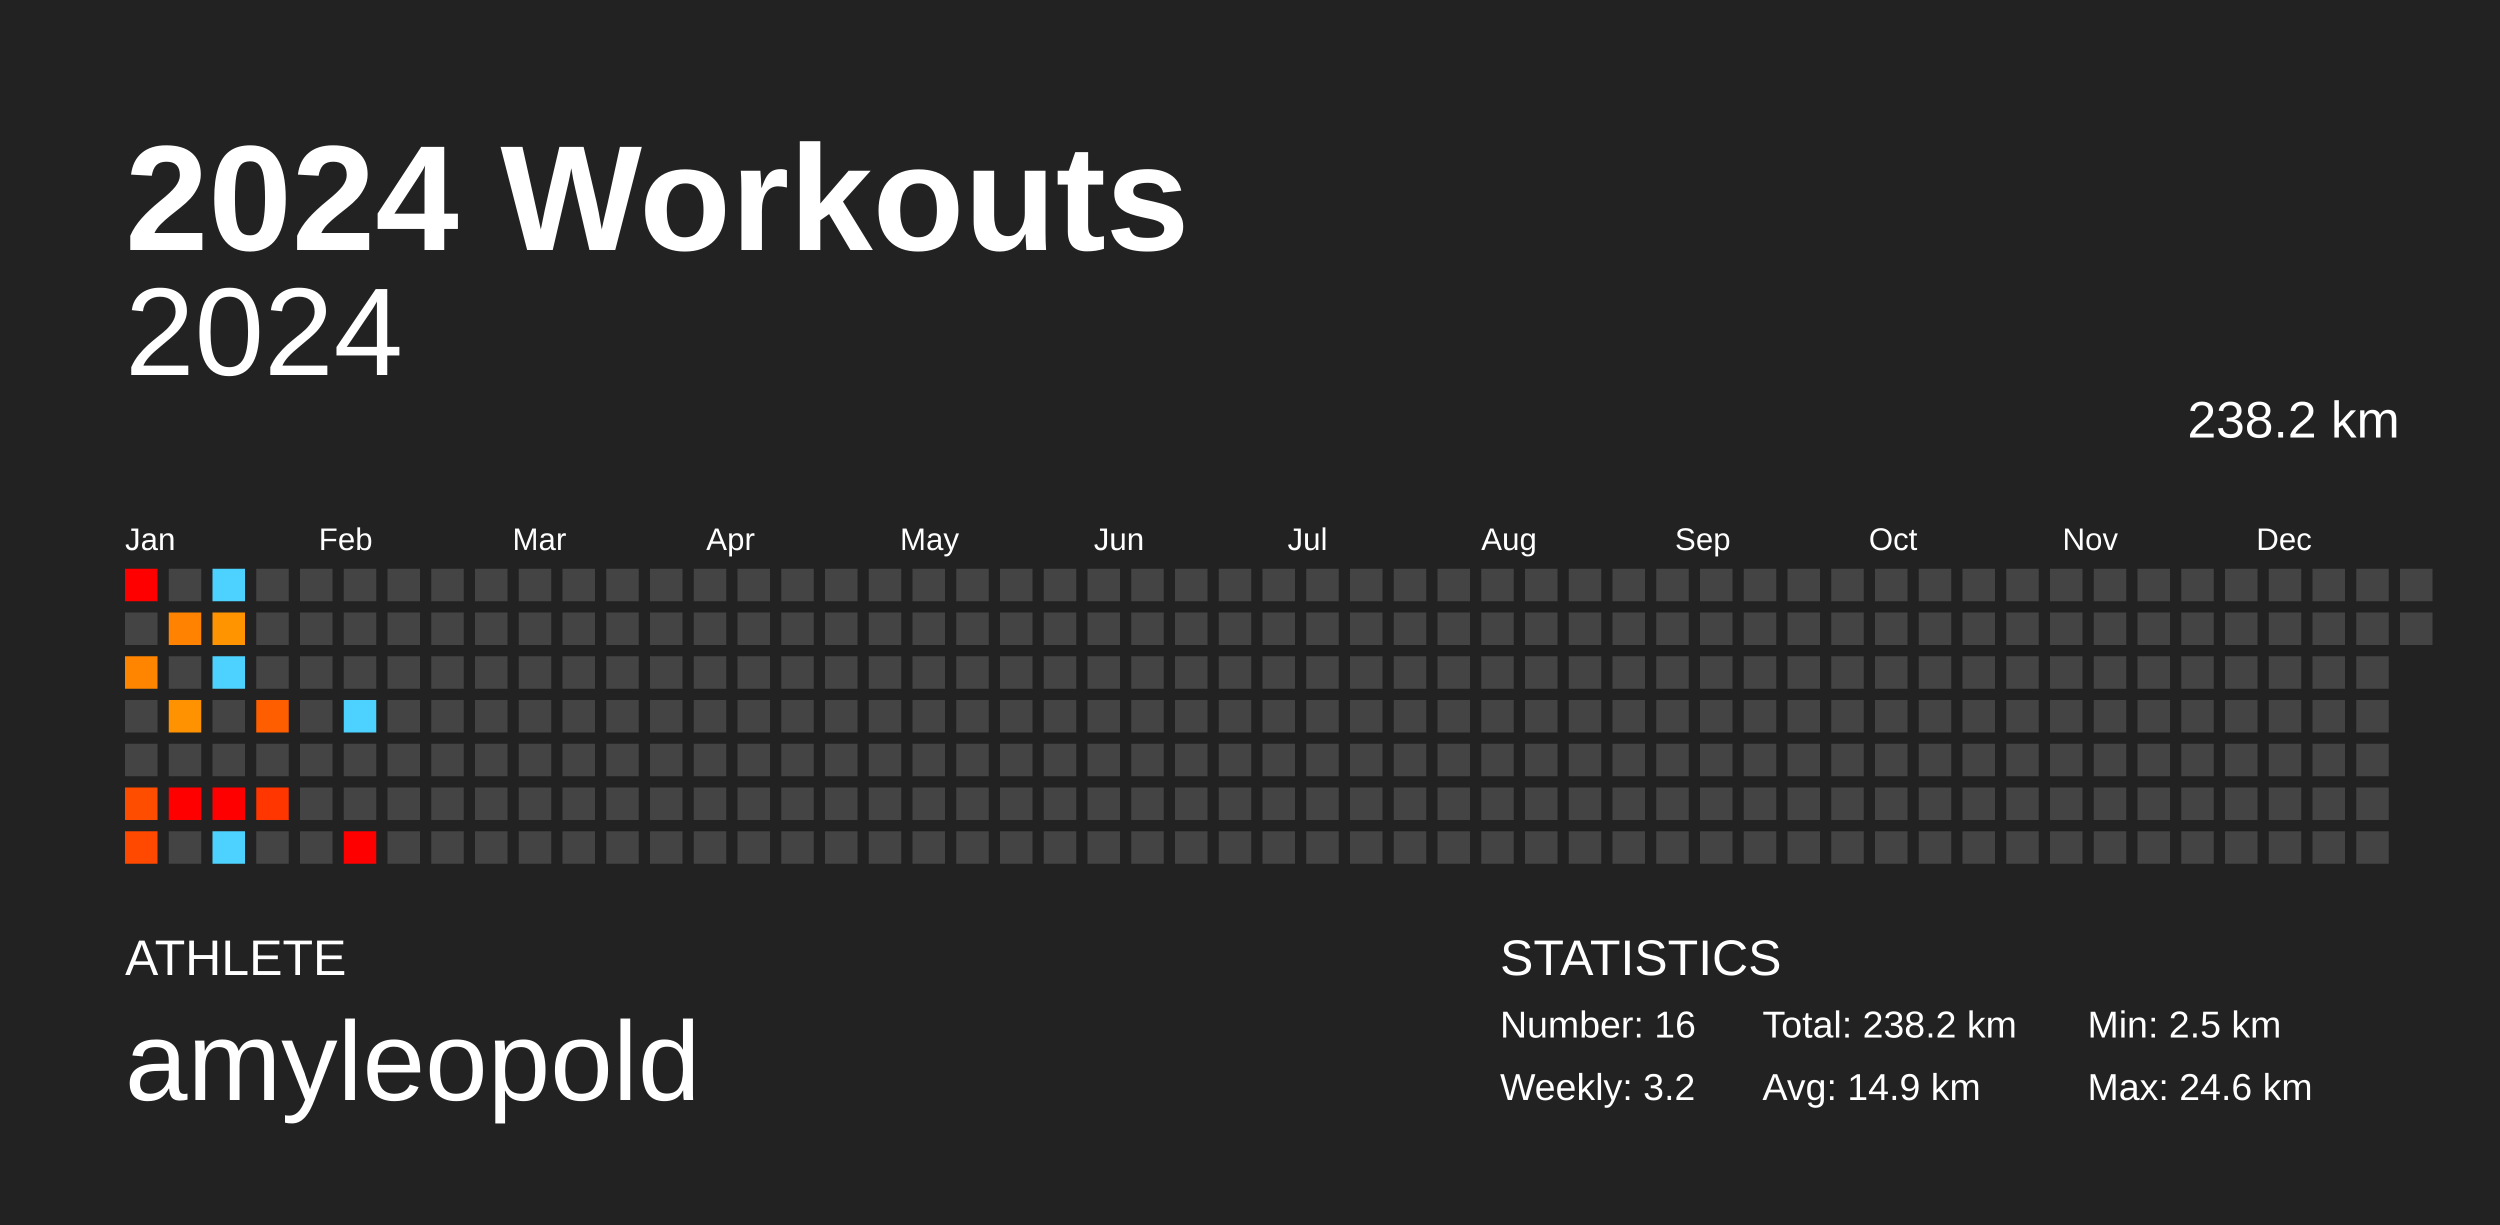
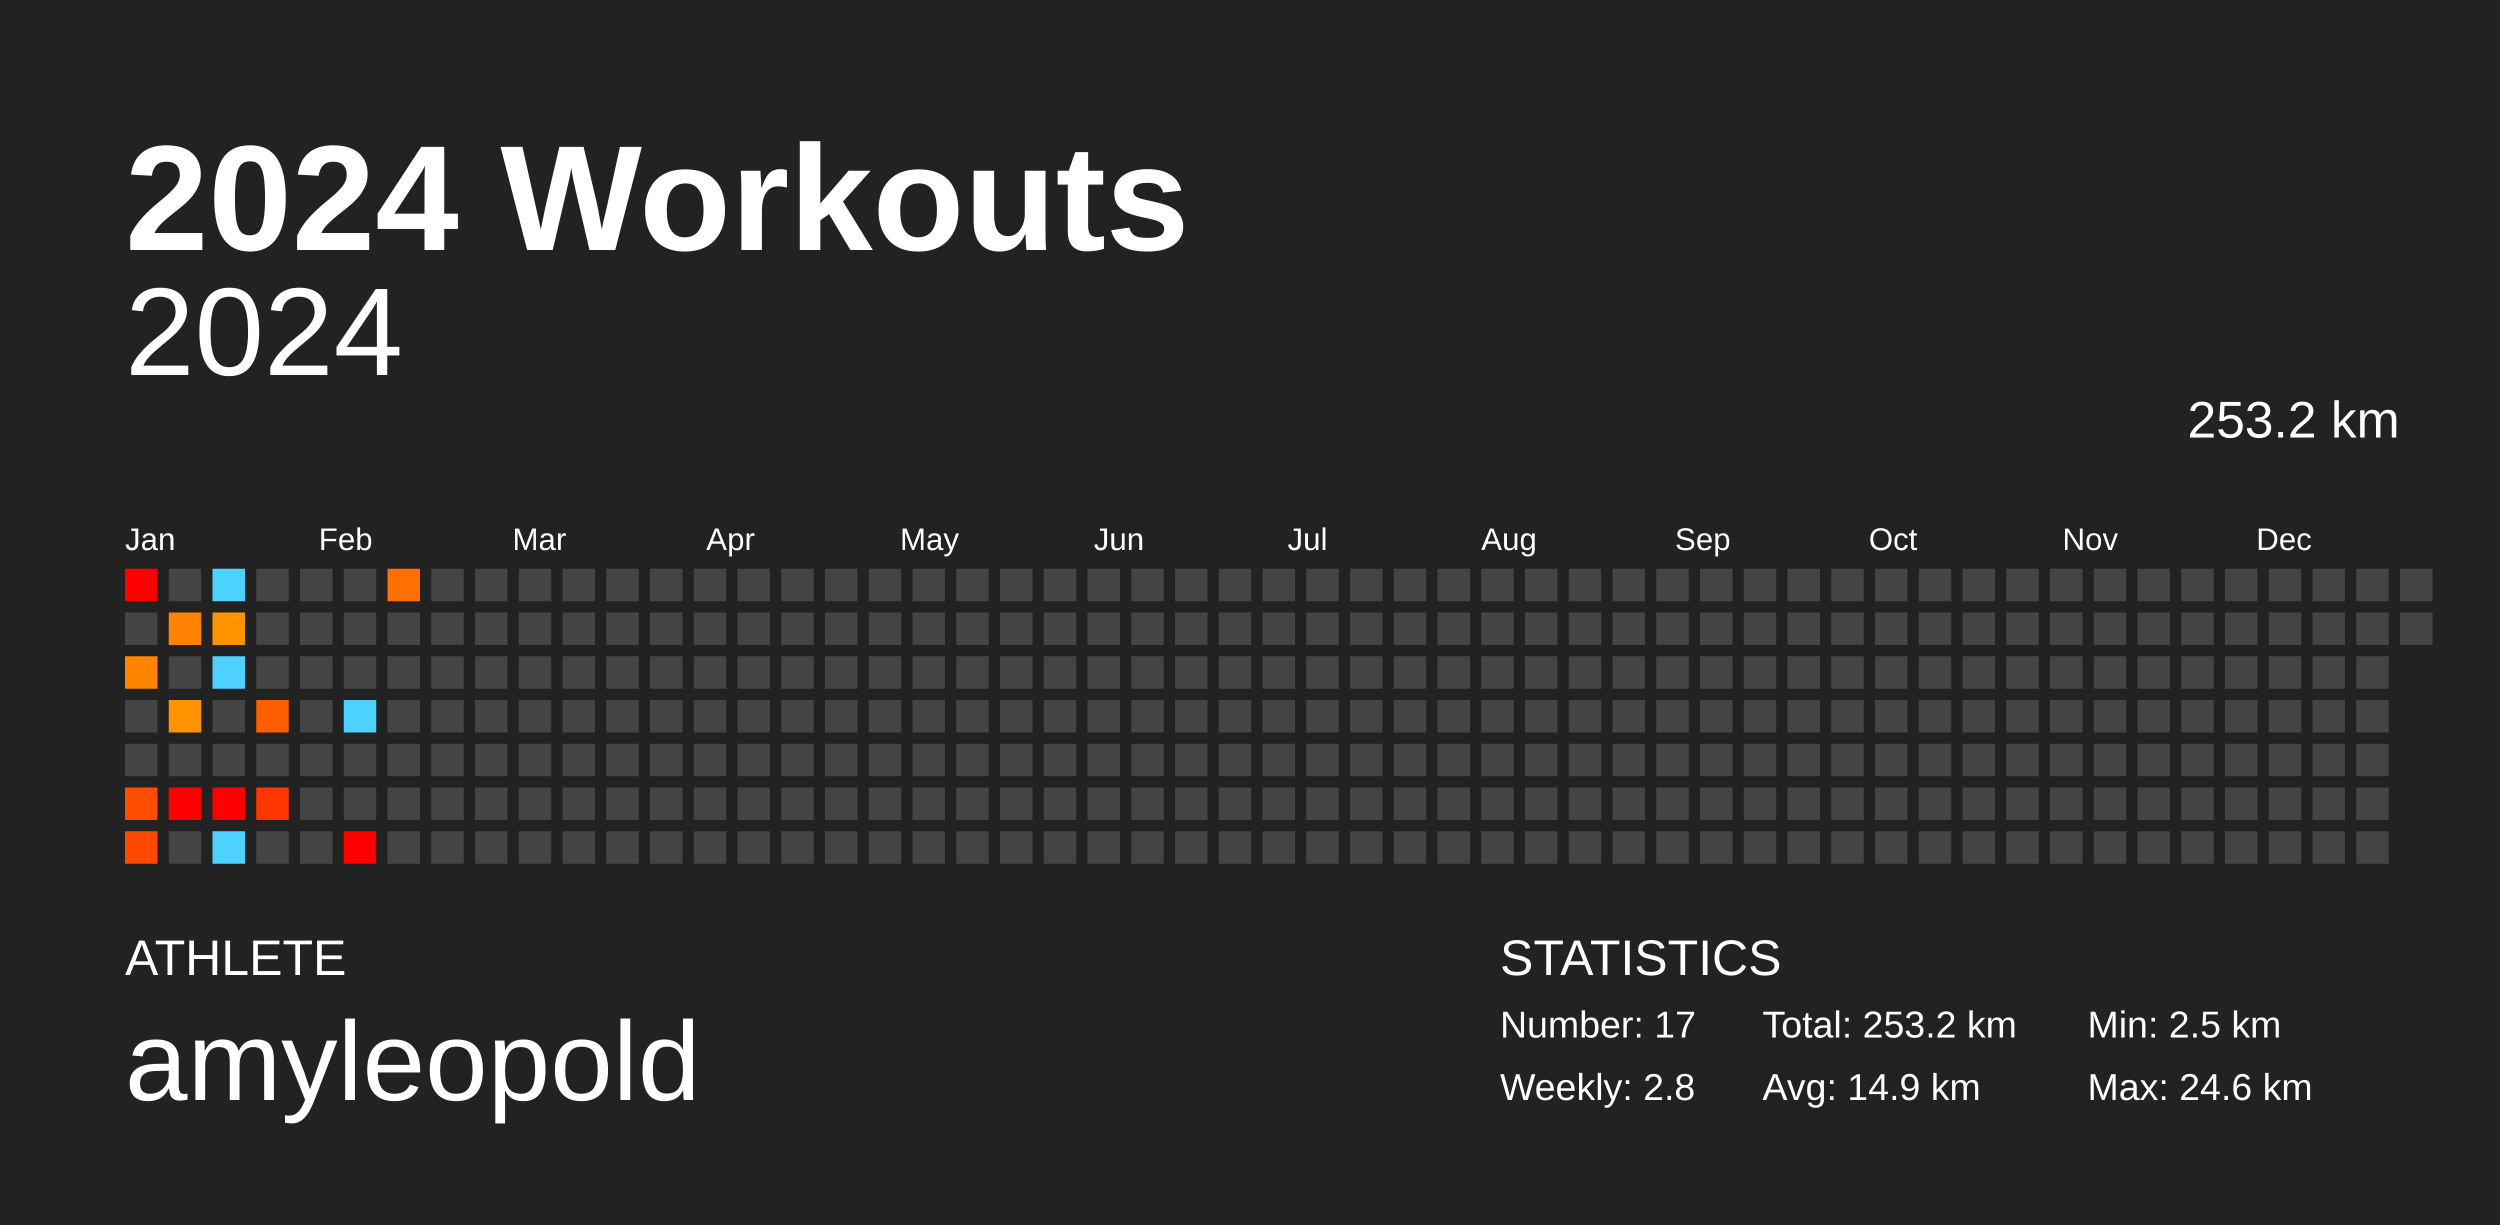
<svg xmlns="http://www.w3.org/2000/svg" baseProfile="full" height="98mm" version="1.1" viewBox="0,0,200,98" width="200mm">
  <defs />
  <rect fill="#222222" height="98" width="200" x="0" y="0" />
  <text fill="#FFFFFF" style="font-size:12px; font-family:Arial; font-weight:bold;" x="10" y="20">2024 Workouts</text>
  <text fill="#FFFFFF" style="font-size:4px; font-family:Arial" x="10" y="78">ATHLETE</text>
  <text fill="#FFFFFF" style="font-size:9px; font-family:Arial" x="10" y="88">amyleopold</text>
  <text fill="#FFFFFF" style="font-size:4px; font-family:Arial" x="120" y="78">STATISTICS</text>
-   <text fill="#FFFFFF" style="font-size:3px; font-family:Arial" x="120" y="83">Number: 16</text>
-   <text fill="#FFFFFF" style="font-size:3px; font-family:Arial" x="120" y="88">Weekly: 3.2</text>
-   <text fill="#FFFFFF" style="font-size:3px; font-family:Arial" x="141" y="83">Total: 238.2 km</text>
+   <text fill="#FFFFFF" style="font-size:3px; font-family:Arial" x="120" y="83">Number: 17</text>
+   <text fill="#FFFFFF" style="font-size:3px; font-family:Arial" x="120" y="88">Weekly: 2.8</text>
+   <text fill="#FFFFFF" style="font-size:3px; font-family:Arial" x="141" y="83">Total: 253.2 km</text>
  <text fill="#FFFFFF" style="font-size:3px; font-family:Arial" x="141" y="88">Avg: 14.9 km</text>
  <text fill="#FFFFFF" style="font-size:3px; font-family:Arial" x="167" y="83">Min: 2.5 km</text>
  <text fill="#FFFFFF" style="font-size:3px; font-family:Arial" x="167" y="88">Max: 24.6 km</text>
  <text alignment-baseline="hanging" fill="#FFFFFF" style="font-size:10.0px; font-family:Arial;" x="10" y="30">2024</text>
-   <text alignment-baseline="hanging" fill="#FFFFFF" style="font-size:4.125px; font-family:Arial;" x="175" y="35">238.2 km</text>
+   <text alignment-baseline="hanging" fill="#FFFFFF" style="font-size:4.125px; font-family:Arial;" x="175" y="35">253.2 km</text>
  <text fill="#FFFFFF" style="font-size:2.5px; font-family:Arial" x="10.0" y="44">Jan</text>
  <text fill="#FFFFFF" style="font-size:2.5px; font-family:Arial" x="25.5" y="44">Feb</text>
  <text fill="#FFFFFF" style="font-size:2.5px; font-family:Arial" x="41.0" y="44">Mar</text>
  <text fill="#FFFFFF" style="font-size:2.5px; font-family:Arial" x="56.5" y="44">Apr</text>
  <text fill="#FFFFFF" style="font-size:2.5px; font-family:Arial" x="72.0" y="44">May</text>
  <text fill="#FFFFFF" style="font-size:2.5px; font-family:Arial" x="87.5" y="44">Jun</text>
  <text fill="#FFFFFF" style="font-size:2.5px; font-family:Arial" x="103.0" y="44">Jul</text>
  <text fill="#FFFFFF" style="font-size:2.5px; font-family:Arial" x="118.5" y="44">Aug</text>
  <text fill="#FFFFFF" style="font-size:2.5px; font-family:Arial" x="134.0" y="44">Sep</text>
  <text fill="#FFFFFF" style="font-size:2.5px; font-family:Arial" x="149.5" y="44">Oct</text>
  <text fill="#FFFFFF" style="font-size:2.5px; font-family:Arial" x="165.0" y="44">Nov</text>
  <text fill="#FFFFFF" style="font-size:2.5px; font-family:Arial" x="180.5" y="44">Dec</text>
  <rect fill="red" height="2.6" width="2.6" x="10.0" y="45.5" />
  <rect fill="#444444" height="2.6" width="2.6" x="10.0" y="49.0" />
  <rect fill="#ff8500" height="2.6" width="2.6" x="10.0" y="52.5" />
  <rect fill="#444444" height="2.6" width="2.6" x="10.0" y="56.0" />
  <rect fill="#444444" height="2.6" width="2.6" x="10.0" y="59.5" />
  <rect fill="#ff4d00" height="2.6" width="2.6" x="10.0" y="63.0" />
  <rect fill="#ff4800" height="2.6" width="2.6" x="10.0" y="66.5" />
  <rect fill="#444444" height="2.6" width="2.6" x="13.5" y="45.5" />
  <rect fill="#ff8200" height="2.6" width="2.6" x="13.5" y="49.0" />
  <rect fill="#444444" height="2.6" width="2.6" x="13.5" y="52.5" />
  <rect fill="#ff9200" height="2.6" width="2.6" x="13.5" y="56.0" />
  <rect fill="#444444" height="2.6" width="2.6" x="13.5" y="59.5" />
  <rect fill="red" height="2.6" width="2.6" x="13.5" y="63.0" />
  <rect fill="#444444" height="2.6" width="2.6" x="13.5" y="66.5" />
  <rect fill="#4dd2ff" height="2.6" width="2.6" x="17.0" y="45.5" />
  <rect fill="#ff9400" height="2.6" width="2.6" x="17.0" y="49.0" />
  <rect fill="#4dd2ff" height="2.6" width="2.6" x="17.0" y="52.5" />
  <rect fill="#444444" height="2.6" width="2.6" x="17.0" y="56.0" />
  <rect fill="#444444" height="2.6" width="2.6" x="17.0" y="59.5" />
  <rect fill="red" height="2.6" width="2.6" x="17.0" y="63.0" />
  <rect fill="#4dd2ff" height="2.6" width="2.6" x="17.0" y="66.5" />
  <rect fill="#444444" height="2.6" width="2.6" x="20.5" y="45.5" />
  <rect fill="#444444" height="2.6" width="2.6" x="20.5" y="49.0" />
  <rect fill="#444444" height="2.6" width="2.6" x="20.5" y="52.5" />
  <rect fill="#ff5e00" height="2.6" width="2.6" x="20.5" y="56.0" />
  <rect fill="#444444" height="2.6" width="2.6" x="20.5" y="59.5" />
  <rect fill="#ff3600" height="2.6" width="2.6" x="20.5" y="63.0" />
  <rect fill="#444444" height="2.6" width="2.6" x="20.5" y="66.5" />
  <rect fill="#444444" height="2.6" width="2.6" x="24.0" y="45.5" />
  <rect fill="#444444" height="2.6" width="2.6" x="24.0" y="49.0" />
  <rect fill="#444444" height="2.6" width="2.6" x="24.0" y="52.5" />
  <rect fill="#444444" height="2.6" width="2.6" x="24.0" y="56.0" />
  <rect fill="#444444" height="2.6" width="2.6" x="24.0" y="59.5" />
  <rect fill="#444444" height="2.6" width="2.6" x="24.0" y="63.0" />
  <rect fill="#444444" height="2.6" width="2.6" x="24.0" y="66.5" />
  <rect fill="#444444" height="2.6" width="2.6" x="27.5" y="45.5" />
  <rect fill="#444444" height="2.6" width="2.6" x="27.5" y="49.0" />
  <rect fill="#444444" height="2.6" width="2.6" x="27.5" y="52.5" />
  <rect fill="#4dd2ff" height="2.6" width="2.6" x="27.5" y="56.0" />
  <rect fill="#444444" height="2.6" width="2.6" x="27.5" y="59.5" />
  <rect fill="#444444" height="2.6" width="2.6" x="27.5" y="63.0" />
  <rect fill="red" height="2.6" width="2.6" x="27.5" y="66.5" />
-   <rect fill="#444444" height="2.6" width="2.6" x="31.0" y="45.5" />
+   <rect fill="#ff7000" height="2.6" width="2.6" x="31.0" y="45.5" />
  <rect fill="#444444" height="2.6" width="2.6" x="31.0" y="49.0" />
  <rect fill="#444444" height="2.6" width="2.6" x="31.0" y="52.5" />
  <rect fill="#444444" height="2.6" width="2.6" x="31.0" y="56.0" />
  <rect fill="#444444" height="2.6" width="2.6" x="31.0" y="59.5" />
  <rect fill="#444444" height="2.6" width="2.6" x="31.0" y="63.0" />
  <rect fill="#444444" height="2.6" width="2.6" x="31.0" y="66.5" />
  <rect fill="#444444" height="2.6" width="2.6" x="34.5" y="45.5" />
  <rect fill="#444444" height="2.6" width="2.6" x="34.5" y="49.0" />
  <rect fill="#444444" height="2.6" width="2.6" x="34.5" y="52.5" />
  <rect fill="#444444" height="2.6" width="2.6" x="34.5" y="56.0" />
  <rect fill="#444444" height="2.6" width="2.6" x="34.5" y="59.5" />
  <rect fill="#444444" height="2.6" width="2.6" x="34.5" y="63.0" />
  <rect fill="#444444" height="2.6" width="2.6" x="34.5" y="66.5" />
  <rect fill="#444444" height="2.6" width="2.6" x="38.0" y="45.5" />
  <rect fill="#444444" height="2.6" width="2.6" x="38.0" y="49.0" />
  <rect fill="#444444" height="2.6" width="2.6" x="38.0" y="52.5" />
  <rect fill="#444444" height="2.6" width="2.6" x="38.0" y="56.0" />
  <rect fill="#444444" height="2.6" width="2.6" x="38.0" y="59.5" />
  <rect fill="#444444" height="2.6" width="2.6" x="38.0" y="63.0" />
  <rect fill="#444444" height="2.6" width="2.6" x="38.0" y="66.5" />
  <rect fill="#444444" height="2.6" width="2.6" x="41.5" y="45.5" />
  <rect fill="#444444" height="2.6" width="2.6" x="41.5" y="49.0" />
  <rect fill="#444444" height="2.6" width="2.6" x="41.5" y="52.5" />
  <rect fill="#444444" height="2.6" width="2.6" x="41.5" y="56.0" />
  <rect fill="#444444" height="2.6" width="2.6" x="41.5" y="59.5" />
  <rect fill="#444444" height="2.6" width="2.6" x="41.5" y="63.0" />
  <rect fill="#444444" height="2.6" width="2.6" x="41.5" y="66.5" />
  <rect fill="#444444" height="2.6" width="2.6" x="45.0" y="45.5" />
  <rect fill="#444444" height="2.6" width="2.6" x="45.0" y="49.0" />
  <rect fill="#444444" height="2.6" width="2.6" x="45.0" y="52.5" />
  <rect fill="#444444" height="2.6" width="2.6" x="45.0" y="56.0" />
  <rect fill="#444444" height="2.6" width="2.6" x="45.0" y="59.5" />
  <rect fill="#444444" height="2.6" width="2.6" x="45.0" y="63.0" />
  <rect fill="#444444" height="2.6" width="2.6" x="45.0" y="66.5" />
  <rect fill="#444444" height="2.6" width="2.6" x="48.5" y="45.5" />
  <rect fill="#444444" height="2.6" width="2.6" x="48.5" y="49.0" />
  <rect fill="#444444" height="2.6" width="2.6" x="48.5" y="52.5" />
  <rect fill="#444444" height="2.6" width="2.6" x="48.5" y="56.0" />
  <rect fill="#444444" height="2.6" width="2.6" x="48.5" y="59.5" />
  <rect fill="#444444" height="2.6" width="2.6" x="48.5" y="63.0" />
  <rect fill="#444444" height="2.6" width="2.6" x="48.5" y="66.5" />
  <rect fill="#444444" height="2.6" width="2.6" x="52.0" y="45.5" />
  <rect fill="#444444" height="2.6" width="2.6" x="52.0" y="49.0" />
  <rect fill="#444444" height="2.6" width="2.6" x="52.0" y="52.5" />
  <rect fill="#444444" height="2.6" width="2.6" x="52.0" y="56.0" />
  <rect fill="#444444" height="2.6" width="2.6" x="52.0" y="59.5" />
  <rect fill="#444444" height="2.6" width="2.6" x="52.0" y="63.0" />
  <rect fill="#444444" height="2.6" width="2.6" x="52.0" y="66.5" />
  <rect fill="#444444" height="2.6" width="2.6" x="55.5" y="45.5" />
  <rect fill="#444444" height="2.6" width="2.6" x="55.5" y="49.0" />
  <rect fill="#444444" height="2.6" width="2.6" x="55.5" y="52.5" />
  <rect fill="#444444" height="2.6" width="2.6" x="55.5" y="56.0" />
  <rect fill="#444444" height="2.6" width="2.6" x="55.5" y="59.5" />
  <rect fill="#444444" height="2.6" width="2.6" x="55.5" y="63.0" />
  <rect fill="#444444" height="2.6" width="2.6" x="55.5" y="66.5" />
  <rect fill="#444444" height="2.6" width="2.6" x="59.0" y="45.5" />
  <rect fill="#444444" height="2.6" width="2.6" x="59.0" y="49.0" />
  <rect fill="#444444" height="2.6" width="2.6" x="59.0" y="52.5" />
  <rect fill="#444444" height="2.6" width="2.6" x="59.0" y="56.0" />
  <rect fill="#444444" height="2.6" width="2.6" x="59.0" y="59.5" />
  <rect fill="#444444" height="2.6" width="2.6" x="59.0" y="63.0" />
  <rect fill="#444444" height="2.6" width="2.6" x="59.0" y="66.5" />
  <rect fill="#444444" height="2.6" width="2.6" x="62.5" y="45.5" />
  <rect fill="#444444" height="2.6" width="2.6" x="62.5" y="49.0" />
  <rect fill="#444444" height="2.6" width="2.6" x="62.5" y="52.5" />
  <rect fill="#444444" height="2.6" width="2.6" x="62.5" y="56.0" />
  <rect fill="#444444" height="2.6" width="2.6" x="62.5" y="59.5" />
  <rect fill="#444444" height="2.6" width="2.6" x="62.5" y="63.0" />
  <rect fill="#444444" height="2.6" width="2.6" x="62.5" y="66.5" />
  <rect fill="#444444" height="2.6" width="2.6" x="66.0" y="45.5" />
  <rect fill="#444444" height="2.6" width="2.6" x="66.0" y="49.0" />
  <rect fill="#444444" height="2.6" width="2.6" x="66.0" y="52.5" />
  <rect fill="#444444" height="2.6" width="2.6" x="66.0" y="56.0" />
  <rect fill="#444444" height="2.6" width="2.6" x="66.0" y="59.5" />
  <rect fill="#444444" height="2.6" width="2.6" x="66.0" y="63.0" />
  <rect fill="#444444" height="2.6" width="2.6" x="66.0" y="66.5" />
  <rect fill="#444444" height="2.6" width="2.6" x="69.5" y="45.5" />
  <rect fill="#444444" height="2.6" width="2.6" x="69.5" y="49.0" />
  <rect fill="#444444" height="2.6" width="2.6" x="69.5" y="52.5" />
  <rect fill="#444444" height="2.6" width="2.6" x="69.5" y="56.0" />
  <rect fill="#444444" height="2.6" width="2.6" x="69.5" y="59.5" />
  <rect fill="#444444" height="2.6" width="2.6" x="69.5" y="63.0" />
  <rect fill="#444444" height="2.6" width="2.6" x="69.5" y="66.5" />
  <rect fill="#444444" height="2.6" width="2.6" x="73.0" y="45.5" />
  <rect fill="#444444" height="2.6" width="2.6" x="73.0" y="49.0" />
  <rect fill="#444444" height="2.6" width="2.6" x="73.0" y="52.5" />
  <rect fill="#444444" height="2.6" width="2.6" x="73.0" y="56.0" />
  <rect fill="#444444" height="2.6" width="2.6" x="73.0" y="59.5" />
  <rect fill="#444444" height="2.6" width="2.6" x="73.0" y="63.0" />
  <rect fill="#444444" height="2.6" width="2.6" x="73.0" y="66.5" />
  <rect fill="#444444" height="2.6" width="2.6" x="76.5" y="45.5" />
  <rect fill="#444444" height="2.6" width="2.6" x="76.5" y="49.0" />
  <rect fill="#444444" height="2.6" width="2.6" x="76.5" y="52.5" />
  <rect fill="#444444" height="2.6" width="2.6" x="76.5" y="56.0" />
  <rect fill="#444444" height="2.6" width="2.6" x="76.5" y="59.5" />
  <rect fill="#444444" height="2.6" width="2.6" x="76.5" y="63.0" />
  <rect fill="#444444" height="2.6" width="2.6" x="76.5" y="66.5" />
  <rect fill="#444444" height="2.6" width="2.6" x="80.0" y="45.5" />
  <rect fill="#444444" height="2.6" width="2.6" x="80.0" y="49.0" />
  <rect fill="#444444" height="2.6" width="2.6" x="80.0" y="52.5" />
  <rect fill="#444444" height="2.6" width="2.6" x="80.0" y="56.0" />
  <rect fill="#444444" height="2.6" width="2.6" x="80.0" y="59.5" />
  <rect fill="#444444" height="2.6" width="2.6" x="80.0" y="63.0" />
  <rect fill="#444444" height="2.6" width="2.6" x="80.0" y="66.5" />
  <rect fill="#444444" height="2.6" width="2.6" x="83.5" y="45.5" />
  <rect fill="#444444" height="2.6" width="2.6" x="83.5" y="49.0" />
  <rect fill="#444444" height="2.6" width="2.6" x="83.5" y="52.5" />
  <rect fill="#444444" height="2.6" width="2.6" x="83.5" y="56.0" />
  <rect fill="#444444" height="2.6" width="2.6" x="83.5" y="59.5" />
  <rect fill="#444444" height="2.6" width="2.6" x="83.5" y="63.0" />
  <rect fill="#444444" height="2.6" width="2.6" x="83.5" y="66.5" />
  <rect fill="#444444" height="2.6" width="2.6" x="87.0" y="45.5" />
  <rect fill="#444444" height="2.6" width="2.6" x="87.0" y="49.0" />
  <rect fill="#444444" height="2.6" width="2.6" x="87.0" y="52.5" />
  <rect fill="#444444" height="2.6" width="2.6" x="87.0" y="56.0" />
  <rect fill="#444444" height="2.6" width="2.6" x="87.0" y="59.5" />
  <rect fill="#444444" height="2.6" width="2.6" x="87.0" y="63.0" />
  <rect fill="#444444" height="2.6" width="2.6" x="87.0" y="66.5" />
  <rect fill="#444444" height="2.6" width="2.6" x="90.5" y="45.5" />
  <rect fill="#444444" height="2.6" width="2.6" x="90.5" y="49.0" />
  <rect fill="#444444" height="2.6" width="2.6" x="90.5" y="52.5" />
  <rect fill="#444444" height="2.6" width="2.6" x="90.5" y="56.0" />
  <rect fill="#444444" height="2.6" width="2.6" x="90.5" y="59.5" />
  <rect fill="#444444" height="2.6" width="2.6" x="90.5" y="63.0" />
  <rect fill="#444444" height="2.6" width="2.6" x="90.5" y="66.5" />
  <rect fill="#444444" height="2.6" width="2.6" x="94.0" y="45.5" />
  <rect fill="#444444" height="2.6" width="2.6" x="94.0" y="49.0" />
  <rect fill="#444444" height="2.6" width="2.6" x="94.0" y="52.5" />
  <rect fill="#444444" height="2.6" width="2.6" x="94.0" y="56.0" />
  <rect fill="#444444" height="2.6" width="2.6" x="94.0" y="59.5" />
  <rect fill="#444444" height="2.6" width="2.6" x="94.0" y="63.0" />
  <rect fill="#444444" height="2.6" width="2.6" x="94.0" y="66.5" />
  <rect fill="#444444" height="2.6" width="2.6" x="97.5" y="45.5" />
  <rect fill="#444444" height="2.6" width="2.6" x="97.5" y="49.0" />
  <rect fill="#444444" height="2.6" width="2.6" x="97.5" y="52.5" />
  <rect fill="#444444" height="2.6" width="2.6" x="97.5" y="56.0" />
  <rect fill="#444444" height="2.6" width="2.6" x="97.5" y="59.5" />
  <rect fill="#444444" height="2.6" width="2.6" x="97.5" y="63.0" />
  <rect fill="#444444" height="2.6" width="2.6" x="97.5" y="66.5" />
  <rect fill="#444444" height="2.6" width="2.6" x="101.0" y="45.5" />
  <rect fill="#444444" height="2.6" width="2.6" x="101.0" y="49.0" />
  <rect fill="#444444" height="2.6" width="2.6" x="101.0" y="52.5" />
  <rect fill="#444444" height="2.6" width="2.6" x="101.0" y="56.0" />
  <rect fill="#444444" height="2.6" width="2.6" x="101.0" y="59.5" />
  <rect fill="#444444" height="2.6" width="2.6" x="101.0" y="63.0" />
  <rect fill="#444444" height="2.6" width="2.6" x="101.0" y="66.5" />
  <rect fill="#444444" height="2.6" width="2.6" x="104.5" y="45.5" />
  <rect fill="#444444" height="2.6" width="2.6" x="104.5" y="49.0" />
  <rect fill="#444444" height="2.6" width="2.6" x="104.5" y="52.5" />
  <rect fill="#444444" height="2.6" width="2.6" x="104.5" y="56.0" />
  <rect fill="#444444" height="2.6" width="2.6" x="104.5" y="59.5" />
  <rect fill="#444444" height="2.6" width="2.6" x="104.5" y="63.0" />
  <rect fill="#444444" height="2.6" width="2.6" x="104.5" y="66.5" />
  <rect fill="#444444" height="2.6" width="2.6" x="108.0" y="45.5" />
  <rect fill="#444444" height="2.6" width="2.6" x="108.0" y="49.0" />
  <rect fill="#444444" height="2.6" width="2.6" x="108.0" y="52.5" />
  <rect fill="#444444" height="2.6" width="2.6" x="108.0" y="56.0" />
  <rect fill="#444444" height="2.6" width="2.6" x="108.0" y="59.5" />
  <rect fill="#444444" height="2.6" width="2.6" x="108.0" y="63.0" />
  <rect fill="#444444" height="2.6" width="2.6" x="108.0" y="66.5" />
  <rect fill="#444444" height="2.6" width="2.6" x="111.5" y="45.5" />
  <rect fill="#444444" height="2.6" width="2.6" x="111.5" y="49.0" />
  <rect fill="#444444" height="2.6" width="2.6" x="111.5" y="52.5" />
  <rect fill="#444444" height="2.6" width="2.6" x="111.5" y="56.0" />
  <rect fill="#444444" height="2.6" width="2.6" x="111.5" y="59.5" />
  <rect fill="#444444" height="2.6" width="2.6" x="111.5" y="63.0" />
  <rect fill="#444444" height="2.6" width="2.6" x="111.5" y="66.5" />
  <rect fill="#444444" height="2.6" width="2.6" x="115.0" y="45.5" />
  <rect fill="#444444" height="2.6" width="2.6" x="115.0" y="49.0" />
  <rect fill="#444444" height="2.6" width="2.6" x="115.0" y="52.5" />
  <rect fill="#444444" height="2.6" width="2.6" x="115.0" y="56.0" />
  <rect fill="#444444" height="2.6" width="2.6" x="115.0" y="59.5" />
  <rect fill="#444444" height="2.6" width="2.6" x="115.0" y="63.0" />
  <rect fill="#444444" height="2.6" width="2.6" x="115.0" y="66.5" />
  <rect fill="#444444" height="2.6" width="2.6" x="118.5" y="45.5" />
  <rect fill="#444444" height="2.6" width="2.6" x="118.5" y="49.0" />
  <rect fill="#444444" height="2.6" width="2.6" x="118.5" y="52.5" />
  <rect fill="#444444" height="2.6" width="2.6" x="118.5" y="56.0" />
  <rect fill="#444444" height="2.6" width="2.6" x="118.5" y="59.5" />
  <rect fill="#444444" height="2.6" width="2.6" x="118.5" y="63.0" />
  <rect fill="#444444" height="2.6" width="2.6" x="118.5" y="66.5" />
  <rect fill="#444444" height="2.6" width="2.6" x="122.0" y="45.5" />
  <rect fill="#444444" height="2.6" width="2.6" x="122.0" y="49.0" />
  <rect fill="#444444" height="2.6" width="2.6" x="122.0" y="52.5" />
  <rect fill="#444444" height="2.6" width="2.6" x="122.0" y="56.0" />
  <rect fill="#444444" height="2.6" width="2.6" x="122.0" y="59.5" />
  <rect fill="#444444" height="2.6" width="2.6" x="122.0" y="63.0" />
  <rect fill="#444444" height="2.6" width="2.6" x="122.0" y="66.5" />
  <rect fill="#444444" height="2.6" width="2.6" x="125.5" y="45.5" />
  <rect fill="#444444" height="2.6" width="2.6" x="125.5" y="49.0" />
  <rect fill="#444444" height="2.6" width="2.6" x="125.5" y="52.5" />
  <rect fill="#444444" height="2.6" width="2.6" x="125.5" y="56.0" />
  <rect fill="#444444" height="2.6" width="2.6" x="125.5" y="59.5" />
  <rect fill="#444444" height="2.6" width="2.6" x="125.5" y="63.0" />
  <rect fill="#444444" height="2.6" width="2.6" x="125.5" y="66.5" />
  <rect fill="#444444" height="2.6" width="2.6" x="129.0" y="45.5" />
  <rect fill="#444444" height="2.6" width="2.6" x="129.0" y="49.0" />
  <rect fill="#444444" height="2.6" width="2.6" x="129.0" y="52.5" />
  <rect fill="#444444" height="2.6" width="2.6" x="129.0" y="56.0" />
  <rect fill="#444444" height="2.6" width="2.6" x="129.0" y="59.5" />
  <rect fill="#444444" height="2.6" width="2.6" x="129.0" y="63.0" />
  <rect fill="#444444" height="2.6" width="2.6" x="129.0" y="66.5" />
  <rect fill="#444444" height="2.6" width="2.6" x="132.5" y="45.5" />
  <rect fill="#444444" height="2.6" width="2.6" x="132.5" y="49.0" />
  <rect fill="#444444" height="2.6" width="2.6" x="132.5" y="52.5" />
  <rect fill="#444444" height="2.6" width="2.6" x="132.5" y="56.0" />
  <rect fill="#444444" height="2.6" width="2.6" x="132.5" y="59.5" />
  <rect fill="#444444" height="2.6" width="2.6" x="132.5" y="63.0" />
  <rect fill="#444444" height="2.6" width="2.6" x="132.5" y="66.5" />
  <rect fill="#444444" height="2.6" width="2.6" x="136.0" y="45.5" />
  <rect fill="#444444" height="2.6" width="2.6" x="136.0" y="49.0" />
  <rect fill="#444444" height="2.6" width="2.6" x="136.0" y="52.5" />
  <rect fill="#444444" height="2.6" width="2.6" x="136.0" y="56.0" />
  <rect fill="#444444" height="2.6" width="2.6" x="136.0" y="59.5" />
  <rect fill="#444444" height="2.6" width="2.6" x="136.0" y="63.0" />
  <rect fill="#444444" height="2.6" width="2.6" x="136.0" y="66.5" />
  <rect fill="#444444" height="2.6" width="2.6" x="139.5" y="45.5" />
  <rect fill="#444444" height="2.6" width="2.6" x="139.5" y="49.0" />
  <rect fill="#444444" height="2.6" width="2.6" x="139.5" y="52.5" />
  <rect fill="#444444" height="2.6" width="2.6" x="139.5" y="56.0" />
  <rect fill="#444444" height="2.6" width="2.6" x="139.5" y="59.5" />
  <rect fill="#444444" height="2.6" width="2.6" x="139.5" y="63.0" />
  <rect fill="#444444" height="2.6" width="2.6" x="139.5" y="66.5" />
  <rect fill="#444444" height="2.6" width="2.6" x="143.0" y="45.5" />
  <rect fill="#444444" height="2.6" width="2.6" x="143.0" y="49.0" />
  <rect fill="#444444" height="2.6" width="2.6" x="143.0" y="52.5" />
  <rect fill="#444444" height="2.6" width="2.6" x="143.0" y="56.0" />
  <rect fill="#444444" height="2.6" width="2.6" x="143.0" y="59.5" />
  <rect fill="#444444" height="2.6" width="2.6" x="143.0" y="63.0" />
  <rect fill="#444444" height="2.6" width="2.6" x="143.0" y="66.5" />
  <rect fill="#444444" height="2.6" width="2.6" x="146.5" y="45.5" />
  <rect fill="#444444" height="2.6" width="2.6" x="146.5" y="49.0" />
  <rect fill="#444444" height="2.6" width="2.6" x="146.5" y="52.5" />
  <rect fill="#444444" height="2.6" width="2.6" x="146.5" y="56.0" />
  <rect fill="#444444" height="2.6" width="2.6" x="146.5" y="59.5" />
  <rect fill="#444444" height="2.6" width="2.6" x="146.5" y="63.0" />
  <rect fill="#444444" height="2.6" width="2.6" x="146.5" y="66.5" />
  <rect fill="#444444" height="2.6" width="2.6" x="150.0" y="45.5" />
  <rect fill="#444444" height="2.6" width="2.6" x="150.0" y="49.0" />
  <rect fill="#444444" height="2.6" width="2.6" x="150.0" y="52.5" />
  <rect fill="#444444" height="2.6" width="2.6" x="150.0" y="56.0" />
  <rect fill="#444444" height="2.6" width="2.6" x="150.0" y="59.5" />
  <rect fill="#444444" height="2.6" width="2.6" x="150.0" y="63.0" />
  <rect fill="#444444" height="2.6" width="2.6" x="150.0" y="66.5" />
  <rect fill="#444444" height="2.6" width="2.6" x="153.5" y="45.5" />
  <rect fill="#444444" height="2.6" width="2.6" x="153.5" y="49.0" />
  <rect fill="#444444" height="2.6" width="2.6" x="153.5" y="52.5" />
  <rect fill="#444444" height="2.6" width="2.6" x="153.5" y="56.0" />
  <rect fill="#444444" height="2.6" width="2.6" x="153.5" y="59.5" />
  <rect fill="#444444" height="2.6" width="2.6" x="153.5" y="63.0" />
  <rect fill="#444444" height="2.6" width="2.6" x="153.5" y="66.5" />
  <rect fill="#444444" height="2.6" width="2.6" x="157.0" y="45.5" />
  <rect fill="#444444" height="2.6" width="2.6" x="157.0" y="49.0" />
  <rect fill="#444444" height="2.6" width="2.6" x="157.0" y="52.5" />
  <rect fill="#444444" height="2.6" width="2.6" x="157.0" y="56.0" />
  <rect fill="#444444" height="2.6" width="2.6" x="157.0" y="59.5" />
  <rect fill="#444444" height="2.6" width="2.6" x="157.0" y="63.0" />
  <rect fill="#444444" height="2.6" width="2.6" x="157.0" y="66.5" />
  <rect fill="#444444" height="2.6" width="2.6" x="160.5" y="45.5" />
  <rect fill="#444444" height="2.6" width="2.6" x="160.5" y="49.0" />
  <rect fill="#444444" height="2.6" width="2.6" x="160.5" y="52.5" />
  <rect fill="#444444" height="2.6" width="2.6" x="160.5" y="56.0" />
  <rect fill="#444444" height="2.6" width="2.6" x="160.5" y="59.5" />
  <rect fill="#444444" height="2.6" width="2.6" x="160.5" y="63.0" />
  <rect fill="#444444" height="2.6" width="2.6" x="160.5" y="66.5" />
  <rect fill="#444444" height="2.6" width="2.6" x="164.0" y="45.5" />
  <rect fill="#444444" height="2.6" width="2.6" x="164.0" y="49.0" />
  <rect fill="#444444" height="2.6" width="2.6" x="164.0" y="52.5" />
  <rect fill="#444444" height="2.6" width="2.6" x="164.0" y="56.0" />
  <rect fill="#444444" height="2.6" width="2.6" x="164.0" y="59.5" />
  <rect fill="#444444" height="2.6" width="2.6" x="164.0" y="63.0" />
  <rect fill="#444444" height="2.6" width="2.6" x="164.0" y="66.5" />
  <rect fill="#444444" height="2.6" width="2.6" x="167.5" y="45.5" />
  <rect fill="#444444" height="2.6" width="2.6" x="167.5" y="49.0" />
  <rect fill="#444444" height="2.6" width="2.6" x="167.5" y="52.5" />
  <rect fill="#444444" height="2.6" width="2.6" x="167.5" y="56.0" />
  <rect fill="#444444" height="2.6" width="2.6" x="167.5" y="59.5" />
  <rect fill="#444444" height="2.6" width="2.6" x="167.5" y="63.0" />
  <rect fill="#444444" height="2.6" width="2.6" x="167.5" y="66.5" />
  <rect fill="#444444" height="2.6" width="2.6" x="171.0" y="45.5" />
  <rect fill="#444444" height="2.6" width="2.6" x="171.0" y="49.0" />
  <rect fill="#444444" height="2.6" width="2.6" x="171.0" y="52.5" />
  <rect fill="#444444" height="2.6" width="2.6" x="171.0" y="56.0" />
  <rect fill="#444444" height="2.6" width="2.6" x="171.0" y="59.5" />
  <rect fill="#444444" height="2.6" width="2.6" x="171.0" y="63.0" />
  <rect fill="#444444" height="2.6" width="2.6" x="171.0" y="66.5" />
  <rect fill="#444444" height="2.6" width="2.6" x="174.5" y="45.5" />
  <rect fill="#444444" height="2.6" width="2.6" x="174.5" y="49.0" />
  <rect fill="#444444" height="2.6" width="2.6" x="174.5" y="52.5" />
  <rect fill="#444444" height="2.6" width="2.6" x="174.5" y="56.0" />
  <rect fill="#444444" height="2.6" width="2.6" x="174.5" y="59.5" />
  <rect fill="#444444" height="2.6" width="2.6" x="174.5" y="63.0" />
  <rect fill="#444444" height="2.6" width="2.6" x="174.5" y="66.5" />
  <rect fill="#444444" height="2.6" width="2.6" x="178.0" y="45.5" />
  <rect fill="#444444" height="2.6" width="2.6" x="178.0" y="49.0" />
  <rect fill="#444444" height="2.6" width="2.6" x="178.0" y="52.5" />
  <rect fill="#444444" height="2.6" width="2.6" x="178.0" y="56.0" />
  <rect fill="#444444" height="2.6" width="2.6" x="178.0" y="59.5" />
  <rect fill="#444444" height="2.6" width="2.6" x="178.0" y="63.0" />
  <rect fill="#444444" height="2.6" width="2.6" x="178.0" y="66.5" />
  <rect fill="#444444" height="2.6" width="2.6" x="181.5" y="45.5" />
  <rect fill="#444444" height="2.6" width="2.6" x="181.5" y="49.0" />
  <rect fill="#444444" height="2.6" width="2.6" x="181.5" y="52.5" />
  <rect fill="#444444" height="2.6" width="2.6" x="181.5" y="56.0" />
  <rect fill="#444444" height="2.6" width="2.6" x="181.5" y="59.5" />
  <rect fill="#444444" height="2.6" width="2.6" x="181.5" y="63.0" />
  <rect fill="#444444" height="2.6" width="2.6" x="181.5" y="66.5" />
  <rect fill="#444444" height="2.6" width="2.6" x="185.0" y="45.5" />
  <rect fill="#444444" height="2.6" width="2.6" x="185.0" y="49.0" />
  <rect fill="#444444" height="2.6" width="2.6" x="185.0" y="52.5" />
  <rect fill="#444444" height="2.6" width="2.6" x="185.0" y="56.0" />
  <rect fill="#444444" height="2.6" width="2.6" x="185.0" y="59.5" />
  <rect fill="#444444" height="2.6" width="2.6" x="185.0" y="63.0" />
  <rect fill="#444444" height="2.6" width="2.6" x="185.0" y="66.5" />
  <rect fill="#444444" height="2.6" width="2.6" x="188.5" y="45.5" />
  <rect fill="#444444" height="2.6" width="2.6" x="188.5" y="49.0" />
  <rect fill="#444444" height="2.6" width="2.6" x="188.5" y="52.5" />
  <rect fill="#444444" height="2.6" width="2.6" x="188.5" y="56.0" />
  <rect fill="#444444" height="2.6" width="2.6" x="188.5" y="59.5" />
  <rect fill="#444444" height="2.6" width="2.6" x="188.5" y="63.0" />
  <rect fill="#444444" height="2.6" width="2.6" x="188.5" y="66.5" />
  <rect fill="#444444" height="2.6" width="2.6" x="192.0" y="45.5" />
  <rect fill="#444444" height="2.6" width="2.6" x="192.0" y="49.0" />
</svg>
